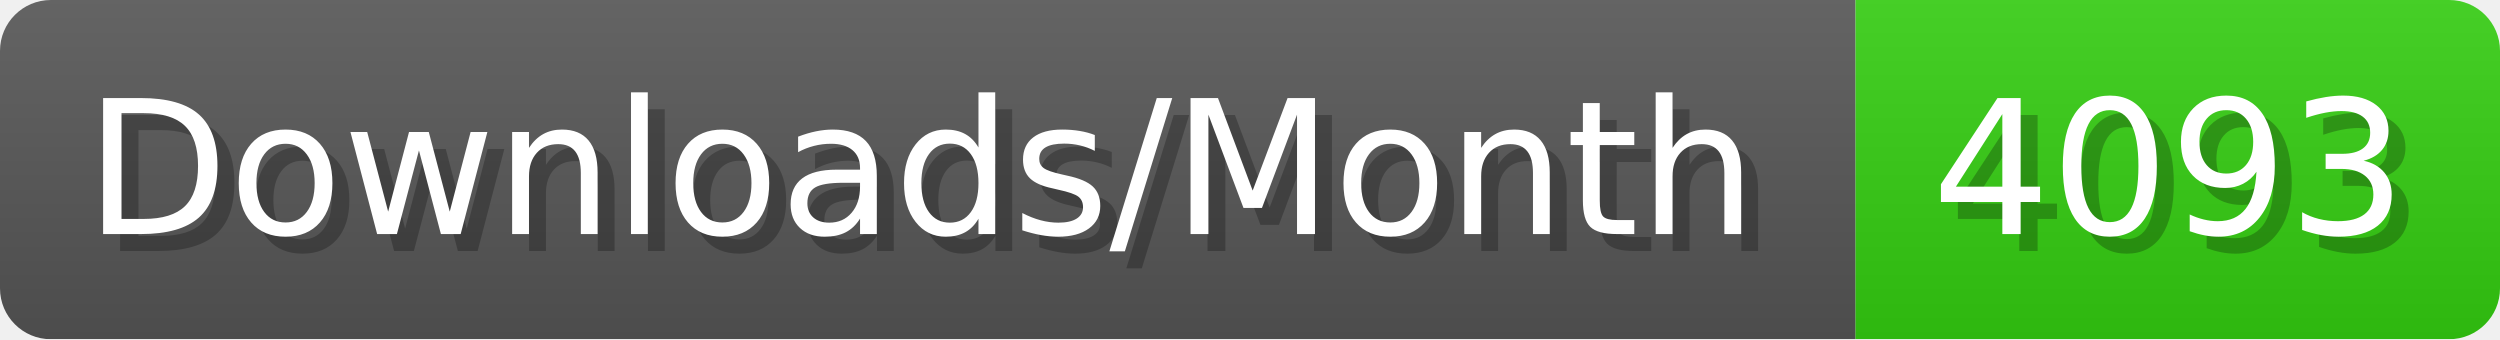
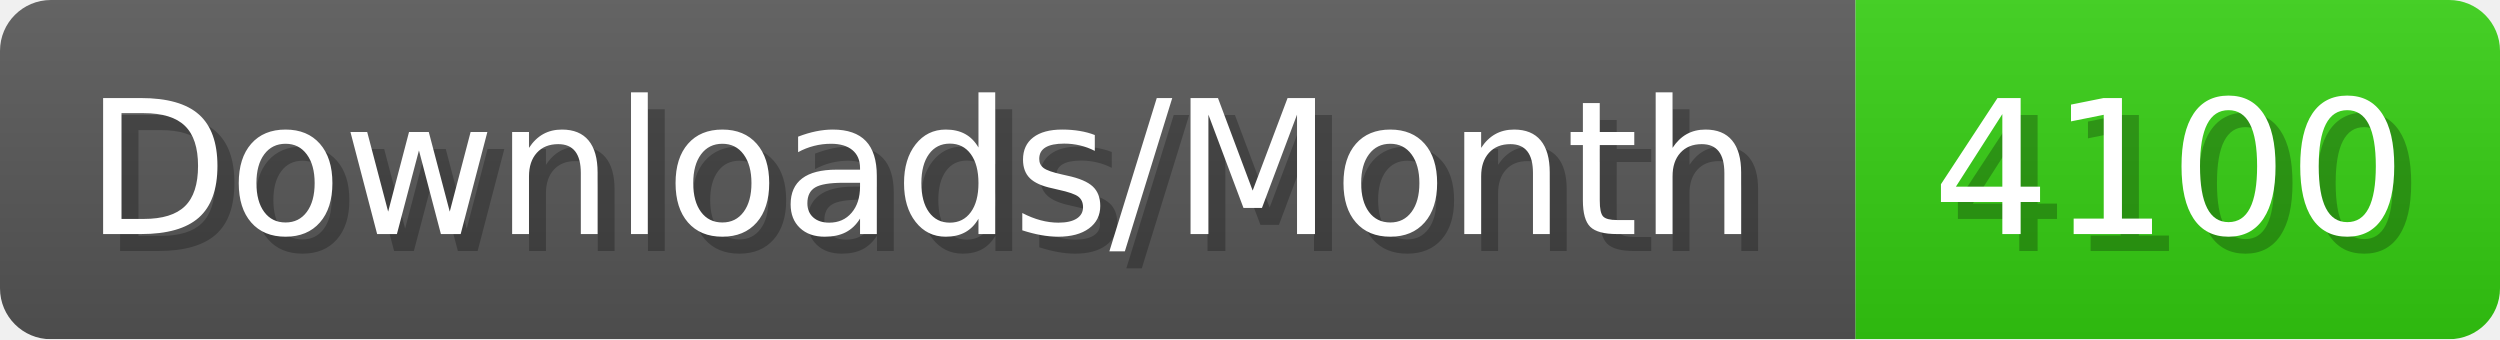
- <svg xmlns="http://www.w3.org/2000/svg" width="147.4" height="20" viewBox="0 0 1474 200" role="img" aria-label="Downloads/Month: 4093">
+ <svg xmlns="http://www.w3.org/2000/svg" width="147.4" height="20" viewBox="0 0 1474 200" role="img" aria-label="Downloads/Month: 4100">
  <linearGradient id="YlXUI" x2="0" y2="100%">
    <stop offset="0" stop-opacity=".1" stop-color="#EEE" />
    <stop offset="1" stop-opacity=".1" />
  </linearGradient>
  <mask id="JHhop">
    <rect width="1474" height="200" rx="30" fill="#FFF" />
  </mask>
  <g mask="url(#JHhop)">
    <rect width="1094" height="200" fill="#555" />
    <rect width="380" height="200" fill="#3C1" x="1094" />
    <rect width="1474" height="200" fill="url(#YlXUI)" />
  </g>
  <g aria-hidden="true" fill="#fff" text-anchor="start" font-family="Verdana,DejaVu Sans,sans-serif" font-size="110">
    <text x="60" y="148" textLength="994" fill="#000" opacity="0.25">Downloads/Month</text>
    <text x="50" y="138" textLength="994">Downloads/Month</text>
-     <text x="1149" y="148" textLength="280" fill="#000" opacity="0.25">4093</text>
-     <text x="1139" y="138" textLength="280">4093</text>
+     <text x="1149" y="148" textLength="280" fill="#000" opacity="0.25">4100</text>
+     <text x="1139" y="138" textLength="280">4100</text>
  </g>
</svg>
